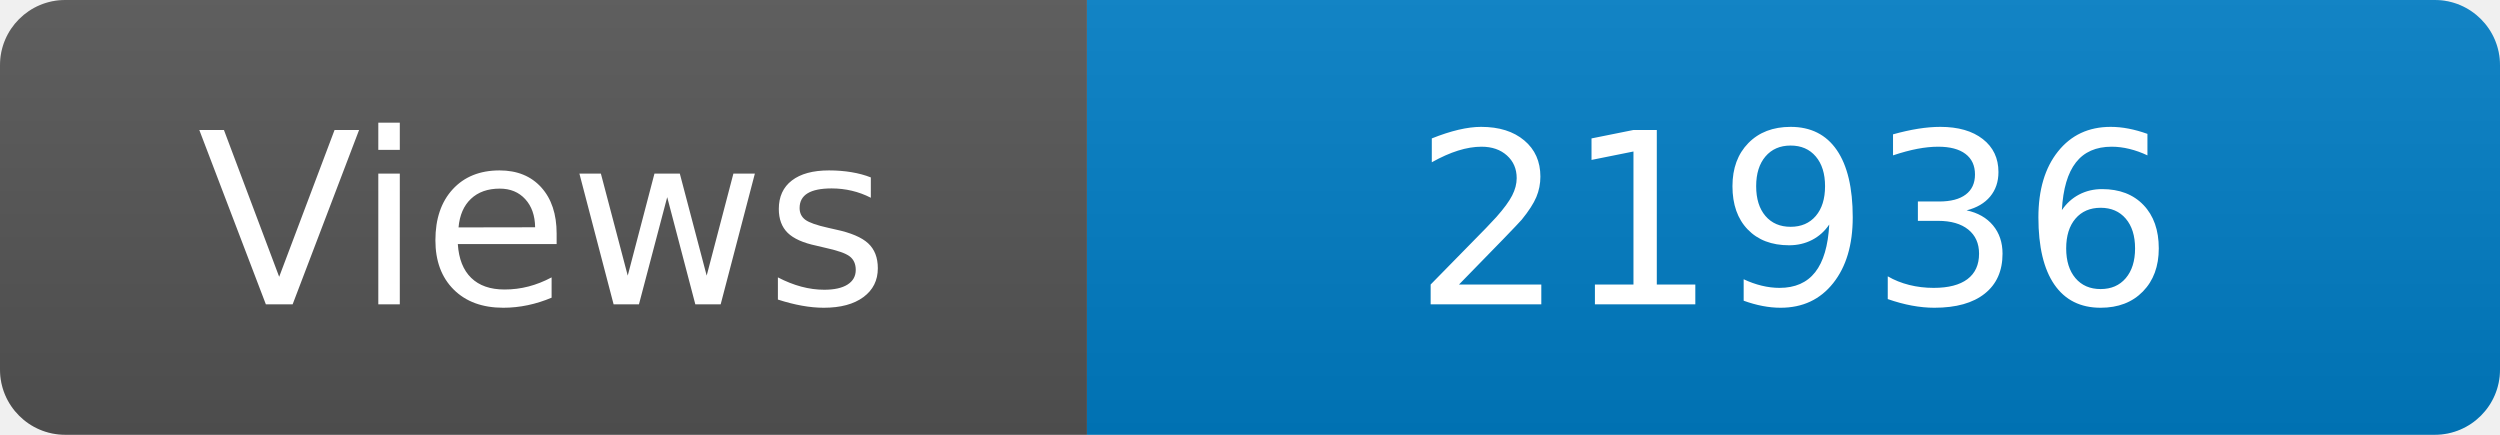
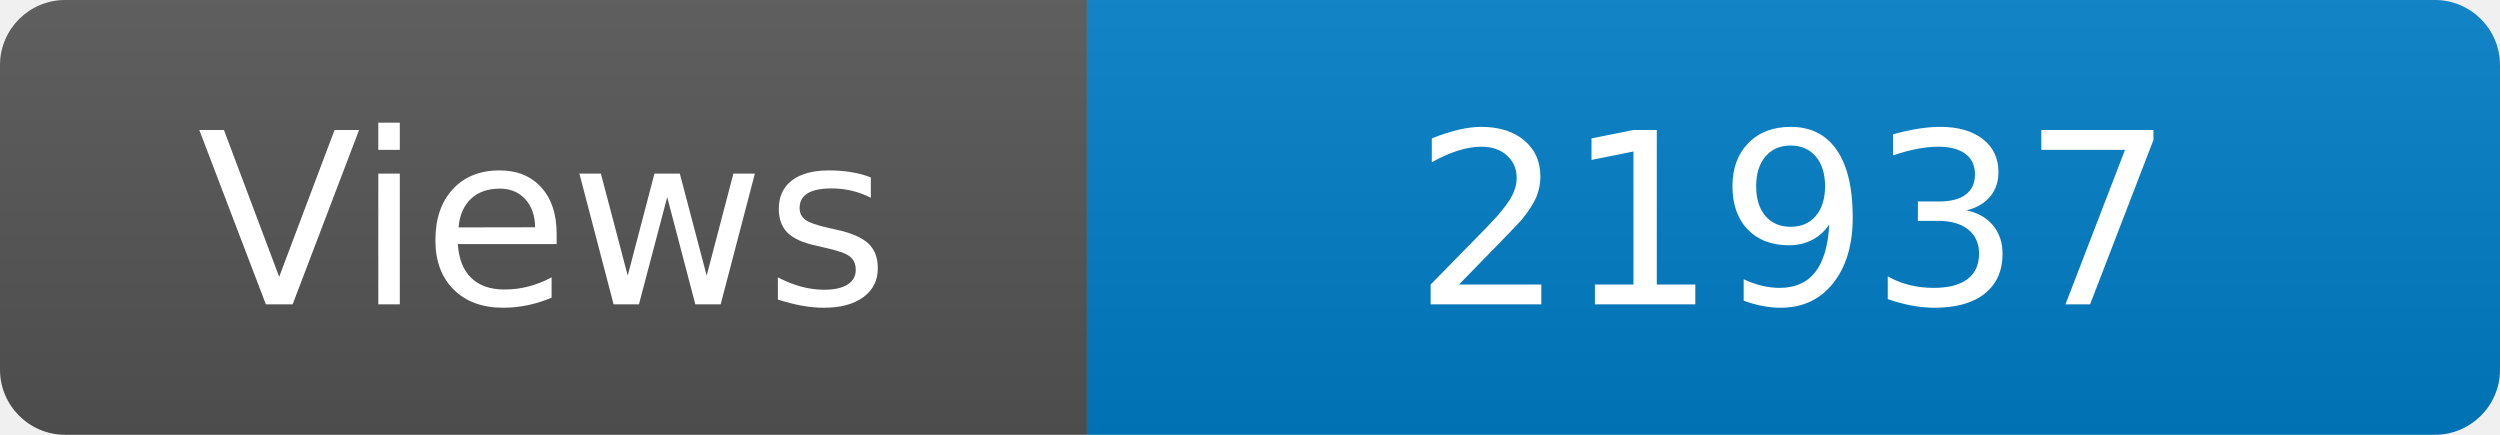
<svg xmlns="http://www.w3.org/2000/svg" width="115" height="20" role="img" aria-label="Maintained?: yes">
  <linearGradient id="s" x2="0" y2="100%">
    <stop offset="0" stop-color="#bbb" stop-opacity=".1" />
    <stop offset="1" stop-opacity=".1" />
  </linearGradient>
  <clipPath id="r">
    <rect width="115" height="20" rx="3" fill="#fff" />
  </clipPath>
  <g clip-path="url(#r)">
    <rect width="50" height="20" fill="#555" />
    <rect x="50" width="160" height="20" fill="#007ec6" />
    <rect width="115" height="20" fill="url(#s)" />
  </g>
  <g fill="#fff" text-anchor="middle" font-family="Verdana,Geneva,DejaVu Sans,sans-serif" font-size="110">
    <text x="250" y="140" transform="scale(.1)" fill="#fff">Views</text>
-     <text x="825" y="140" transform="scale(.1)" fill="#fff">21936</text>
+     <text x="825" y="140" transform="scale(.1)" fill="#fff">21937</text>
  </g>
</svg>
